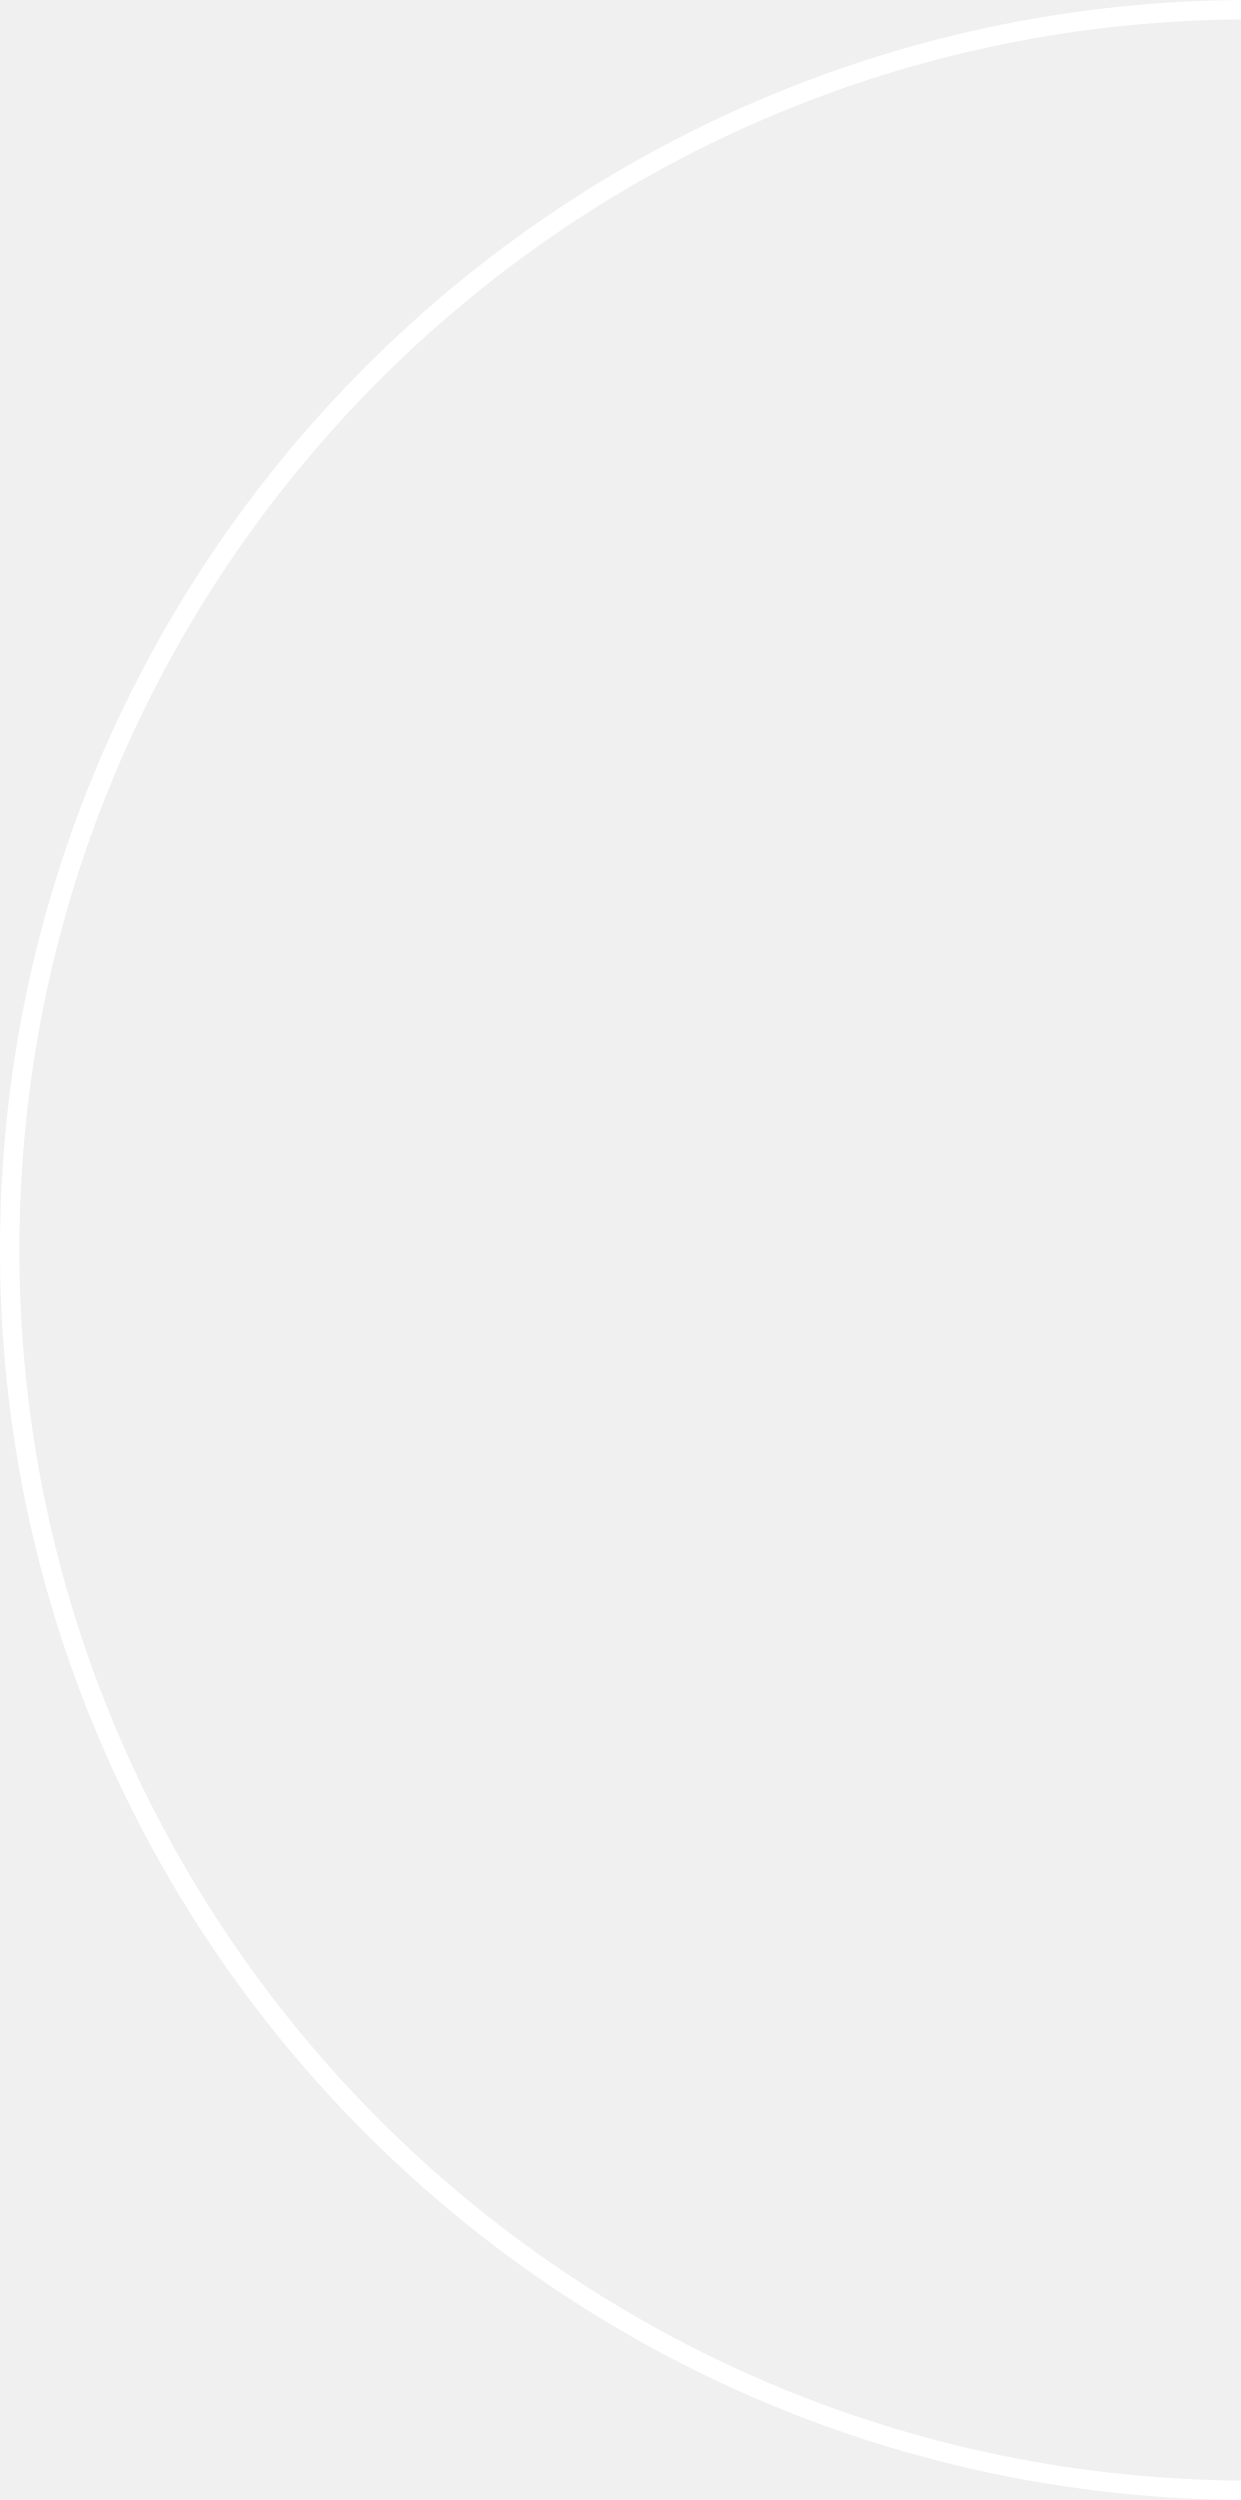
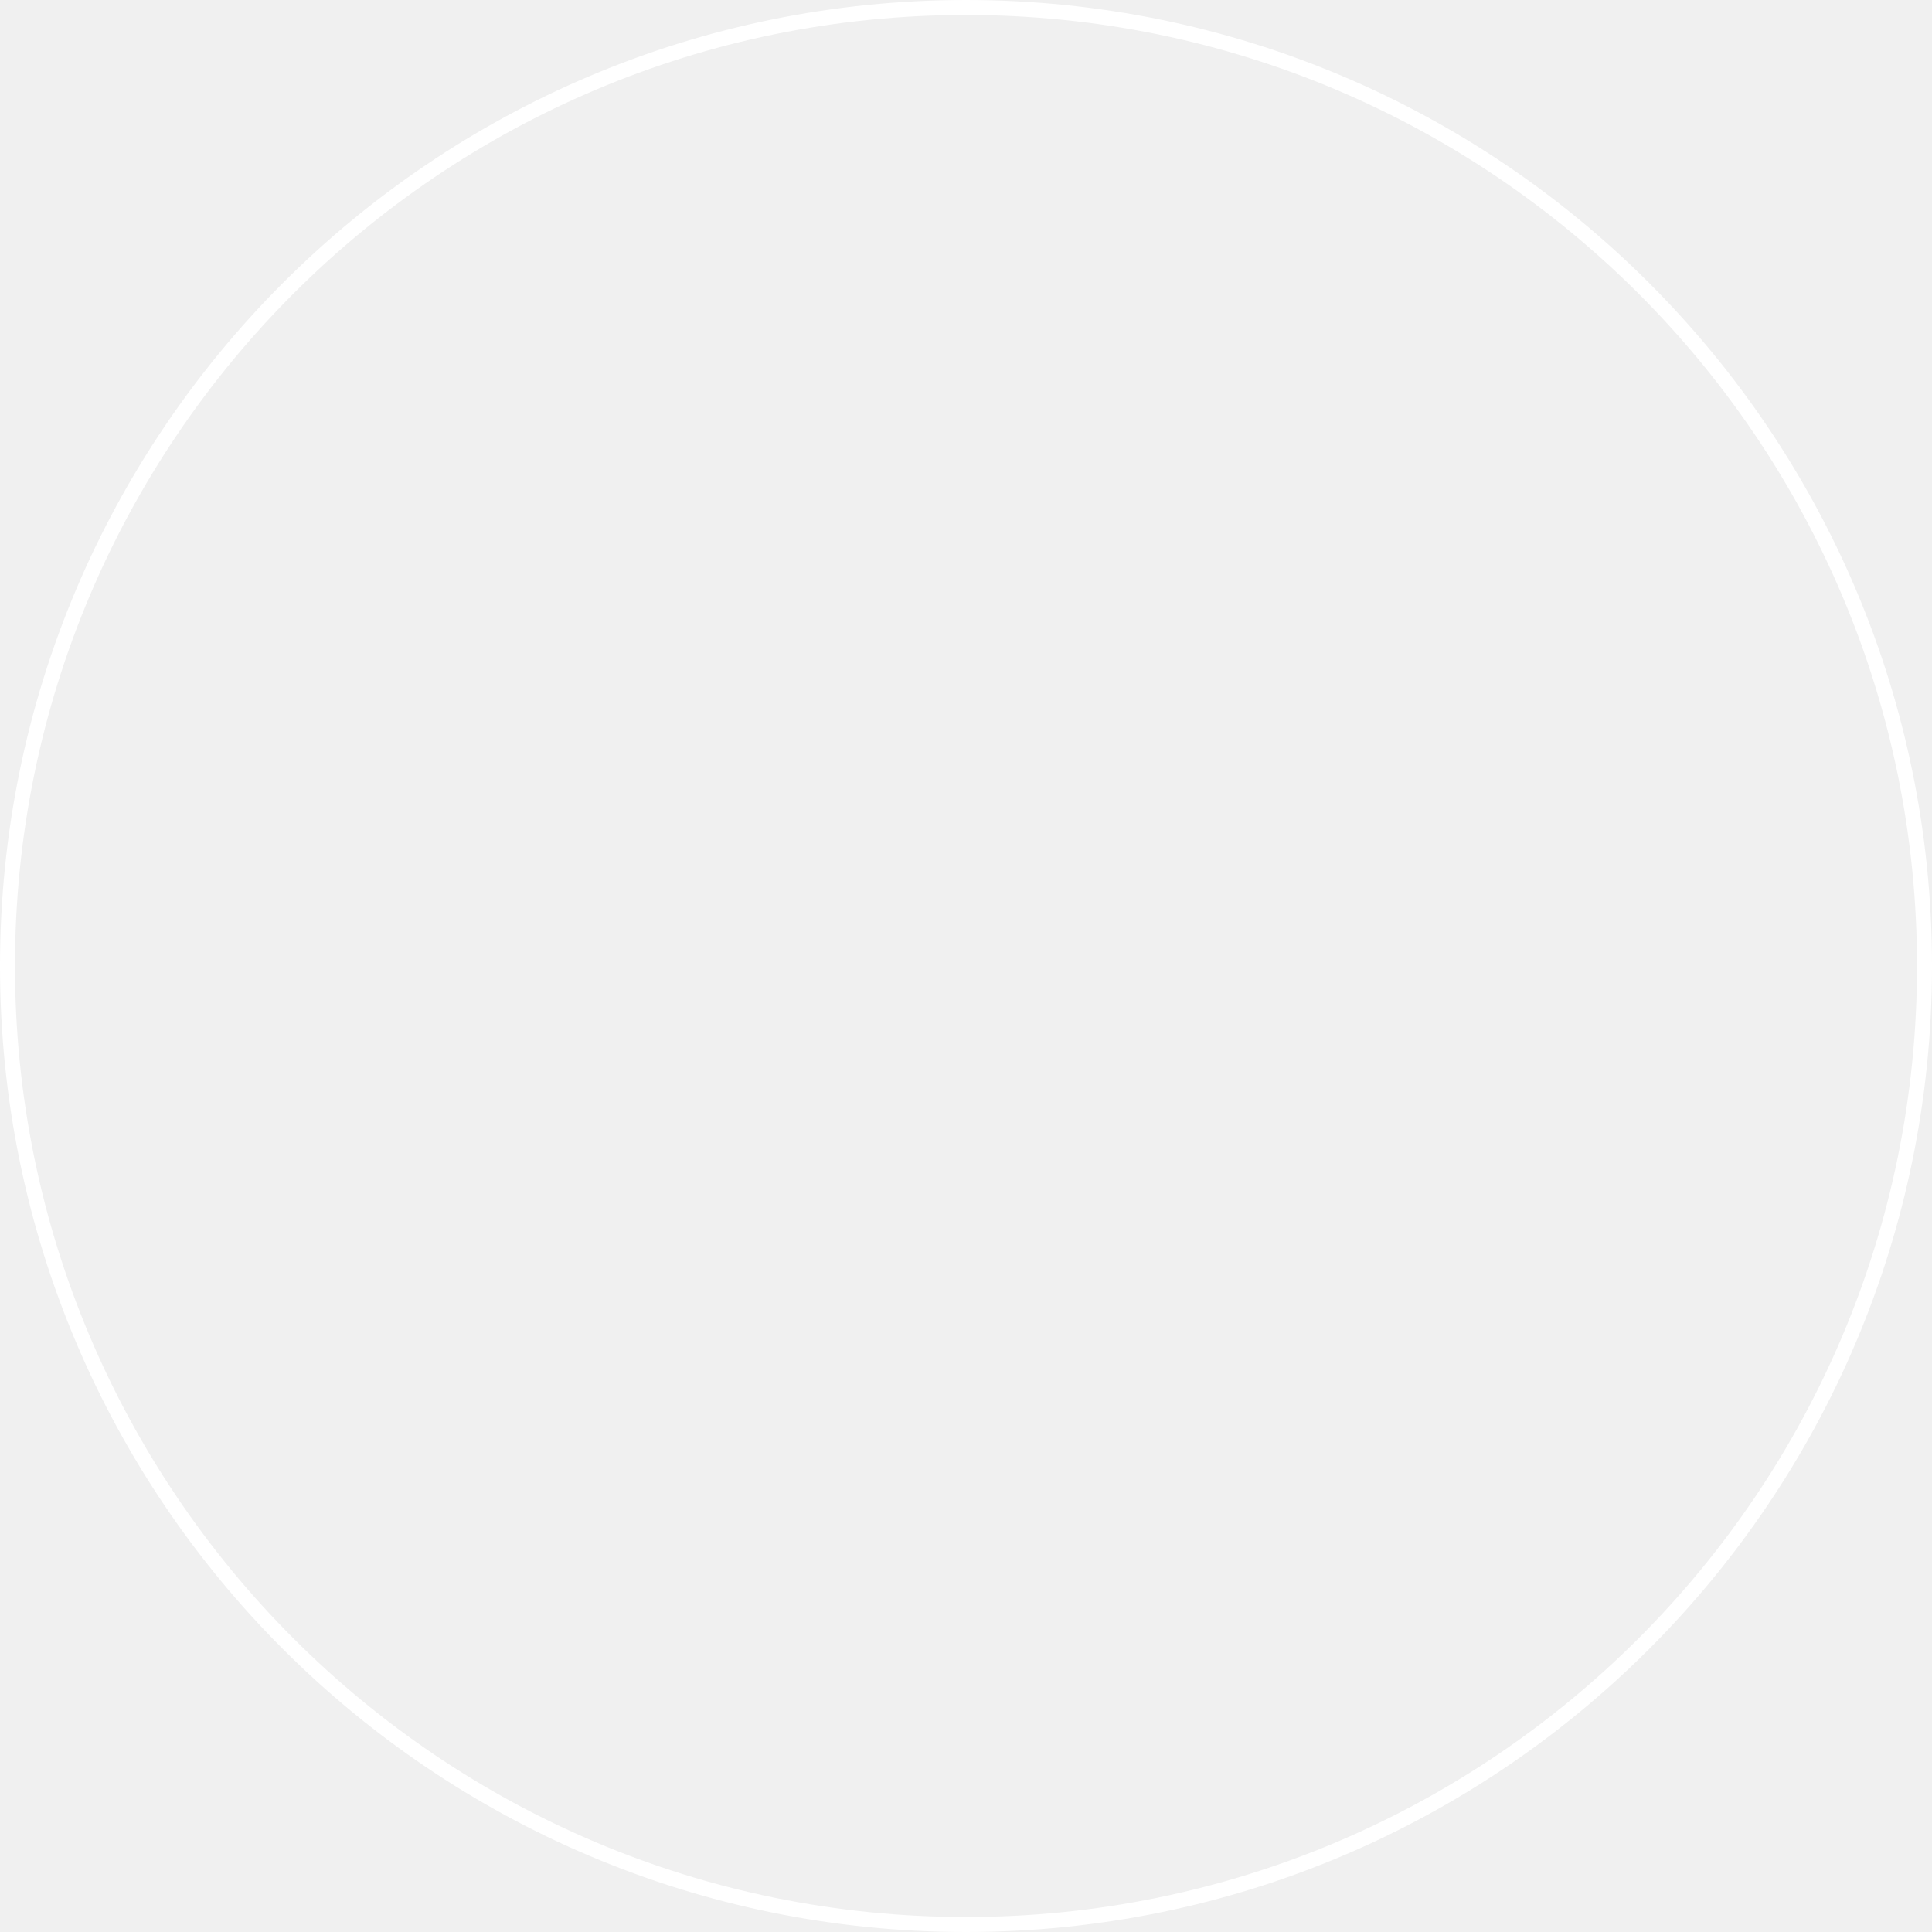
- <svg xmlns="http://www.w3.org/2000/svg" width="64" height="129" viewBox="0 0 64 129" fill="none">
-   <circle cx="64.5" cy="64.5" r="64" stroke="white" />
+ <svg xmlns="http://www.w3.org/2000/svg" width="129" height="129" viewBox="0 0 129 129" fill="none">
+   <circle id="Oval" cx="64.5" cy="64.5" r="64" stroke="white" />
</svg>
